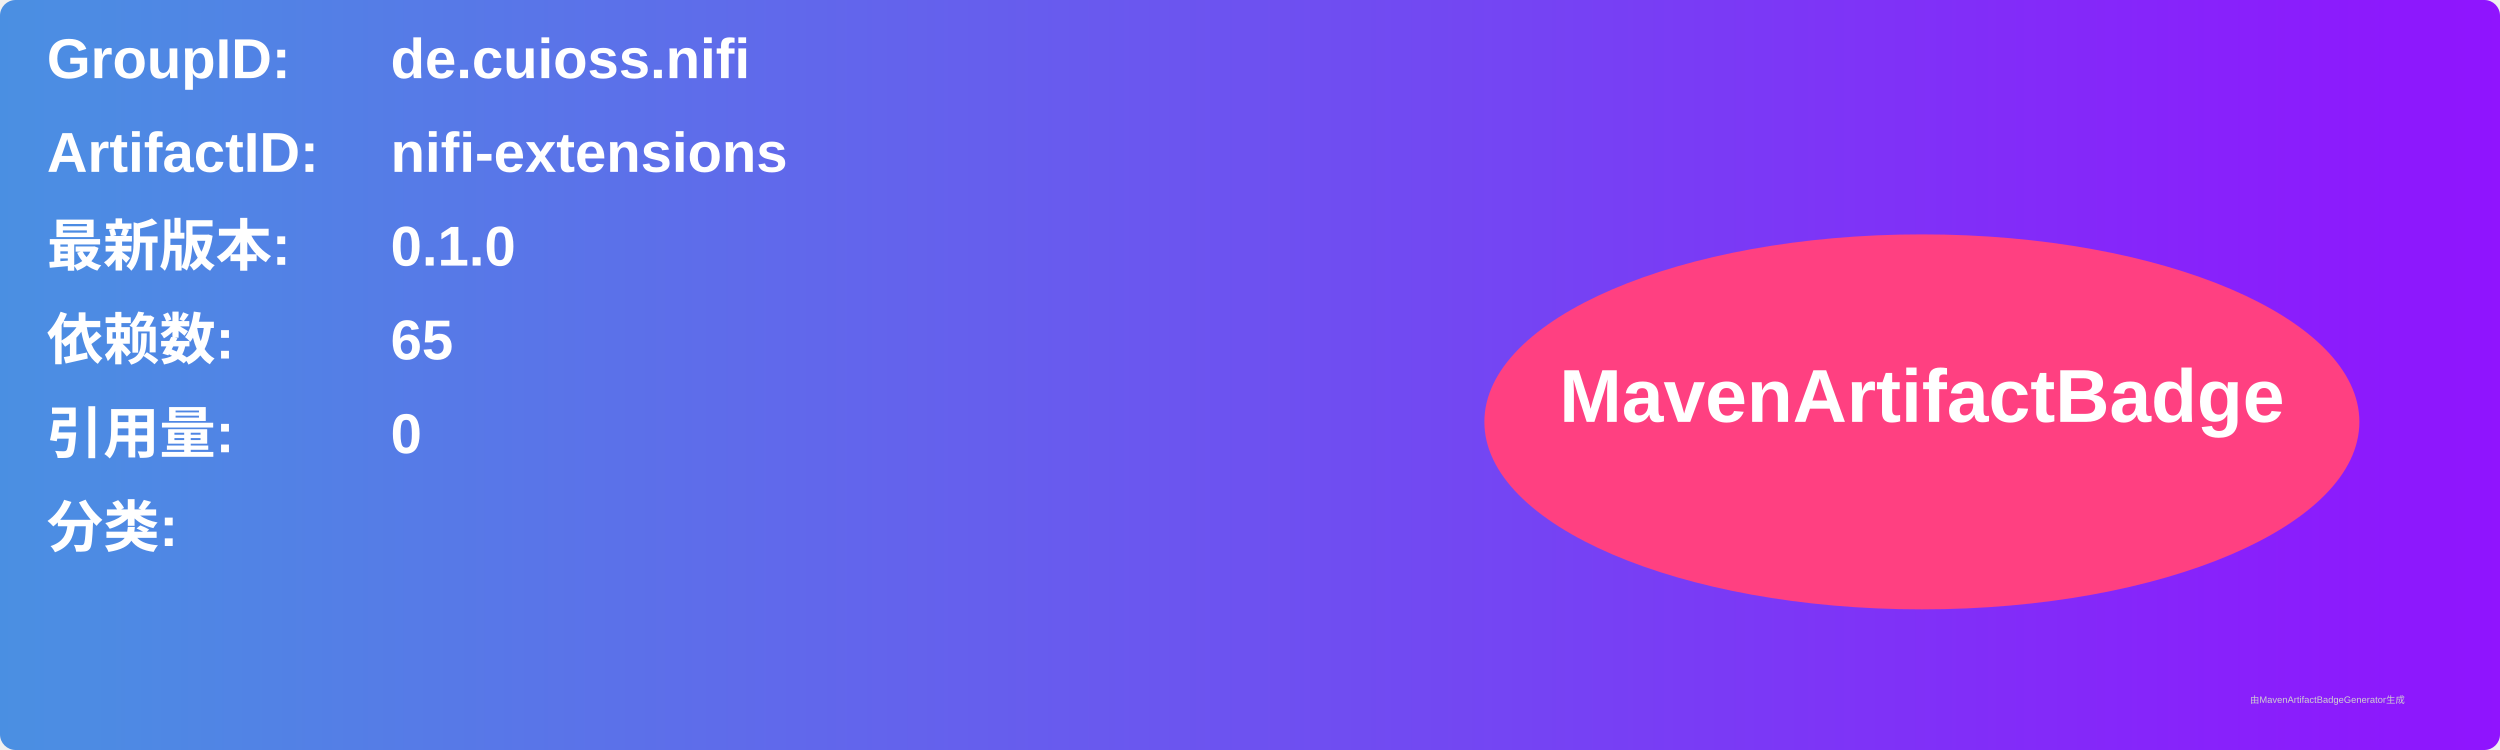
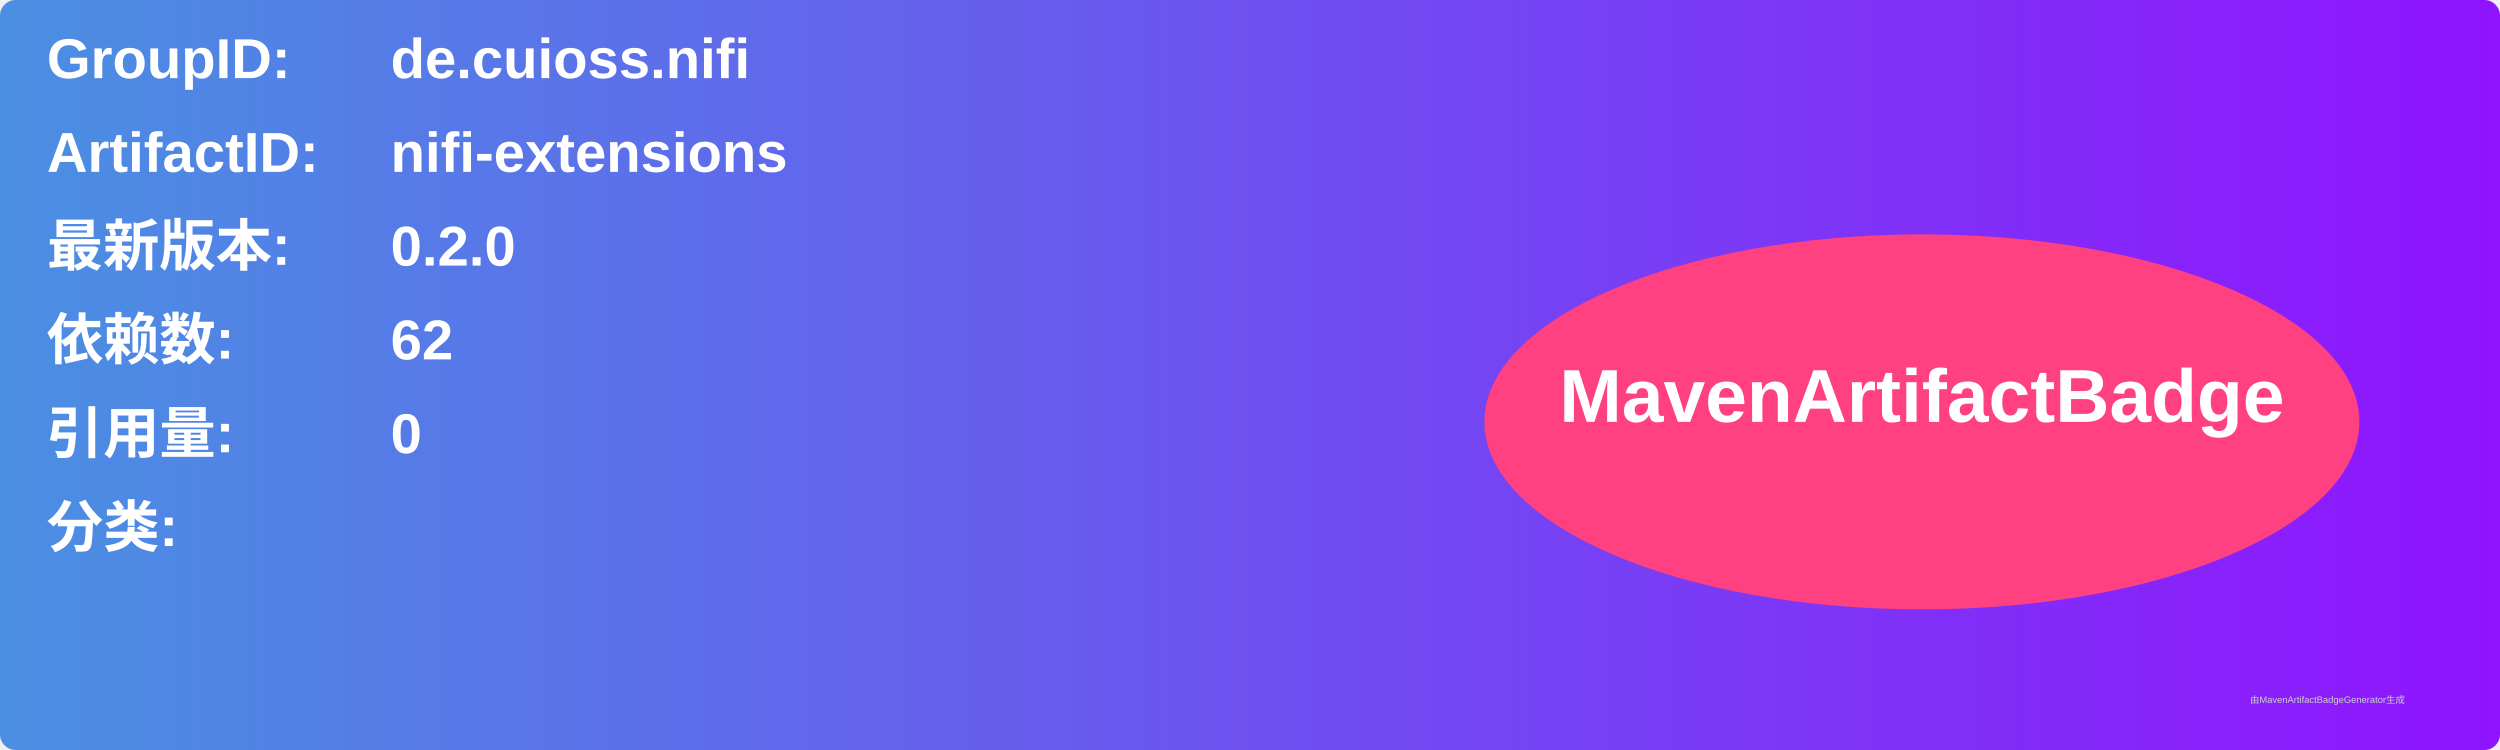
<svg xmlns="http://www.w3.org/2000/svg" width="800" height="240" viewBox="0 0 800 240">
  <linearGradient id="grad" x1="0%" y1="0%" x2="100%" y2="0%">
    <stop offset="0%" stop-color="#4a90e2" />
    <stop offset="100%" stop-color="#9013fe" />
  </linearGradient>
  <rect width="100%" height="100%" rx="5" ry="5" fill="url(#grad)" />
  <g transform="translate(15, 15)">
    <text x="0" y="10" font-family="Arial" font-size="18" fill="white" font-weight="bold" width="260">GroupID:</text>
    <text x="110" y="10" font-family="Arial" font-size="18" fill="white" font-weight="bold" width="460">de.cuioss.nifi</text>
    <text x="0" y="40" font-family="Arial" font-size="18" fill="white" font-weight="bold" width="260">ArtifactID:</text>
    <text x="110" y="40" font-family="Arial" font-size="18" fill="white" font-weight="bold" width="460">nifi-extensions</text>
    <text x="0" y="70" font-family="Arial" font-size="18" fill="white" font-weight="bold">最新版本:</text>
    <text x="110" y="70" font-family="Arial" font-size="18" fill="white" font-weight="bold">
-       <tspan font-weight="bold">0.1.0</tspan>
+       <tspan font-weight="bold">0.2.0</tspan>
    </text>
    <text x="0" y="100" font-family="Arial" font-size="18" fill="white" font-weight="bold">依赖数: </text>
    <text x="110" y="100" font-family="Arial" font-size="18" fill="white">
-       <tspan font-weight="bold">65</tspan>
+       <tspan font-weight="bold">62</tspan>
    </text>
    <text x="0" y="130" font-family="Arial" font-size="18" fill="white" font-weight="bold">引用量: </text>
    <text x="110" y="130" font-family="Arial" font-size="18" fill="white">
      <tspan font-weight="bold">0</tspan>
    </text>
    <text x="0" y="160" font-family="Arial" font-size="18" fill="white" font-weight="bold">分类:</text>
    <text x="10" y="190" font-family="Arial" font-size="10" fill="white">
      <tspan font-weight="bold" />
    </text>
    <ellipse cx="600" cy="120" rx="140" ry="60" fill="#ff4081" />
    <text x="600" y="120" text-anchor="middle" font-family="Arial" font-size="24" fill="white" font-weight="bold">MavenArtifactBadge</text>
  </g>
  <text x="720" y="225" font-family="Arial" font-size="3" fill="#d0d0d0">由MavenArtifactBadgeGenerator生成</text>
</svg>
